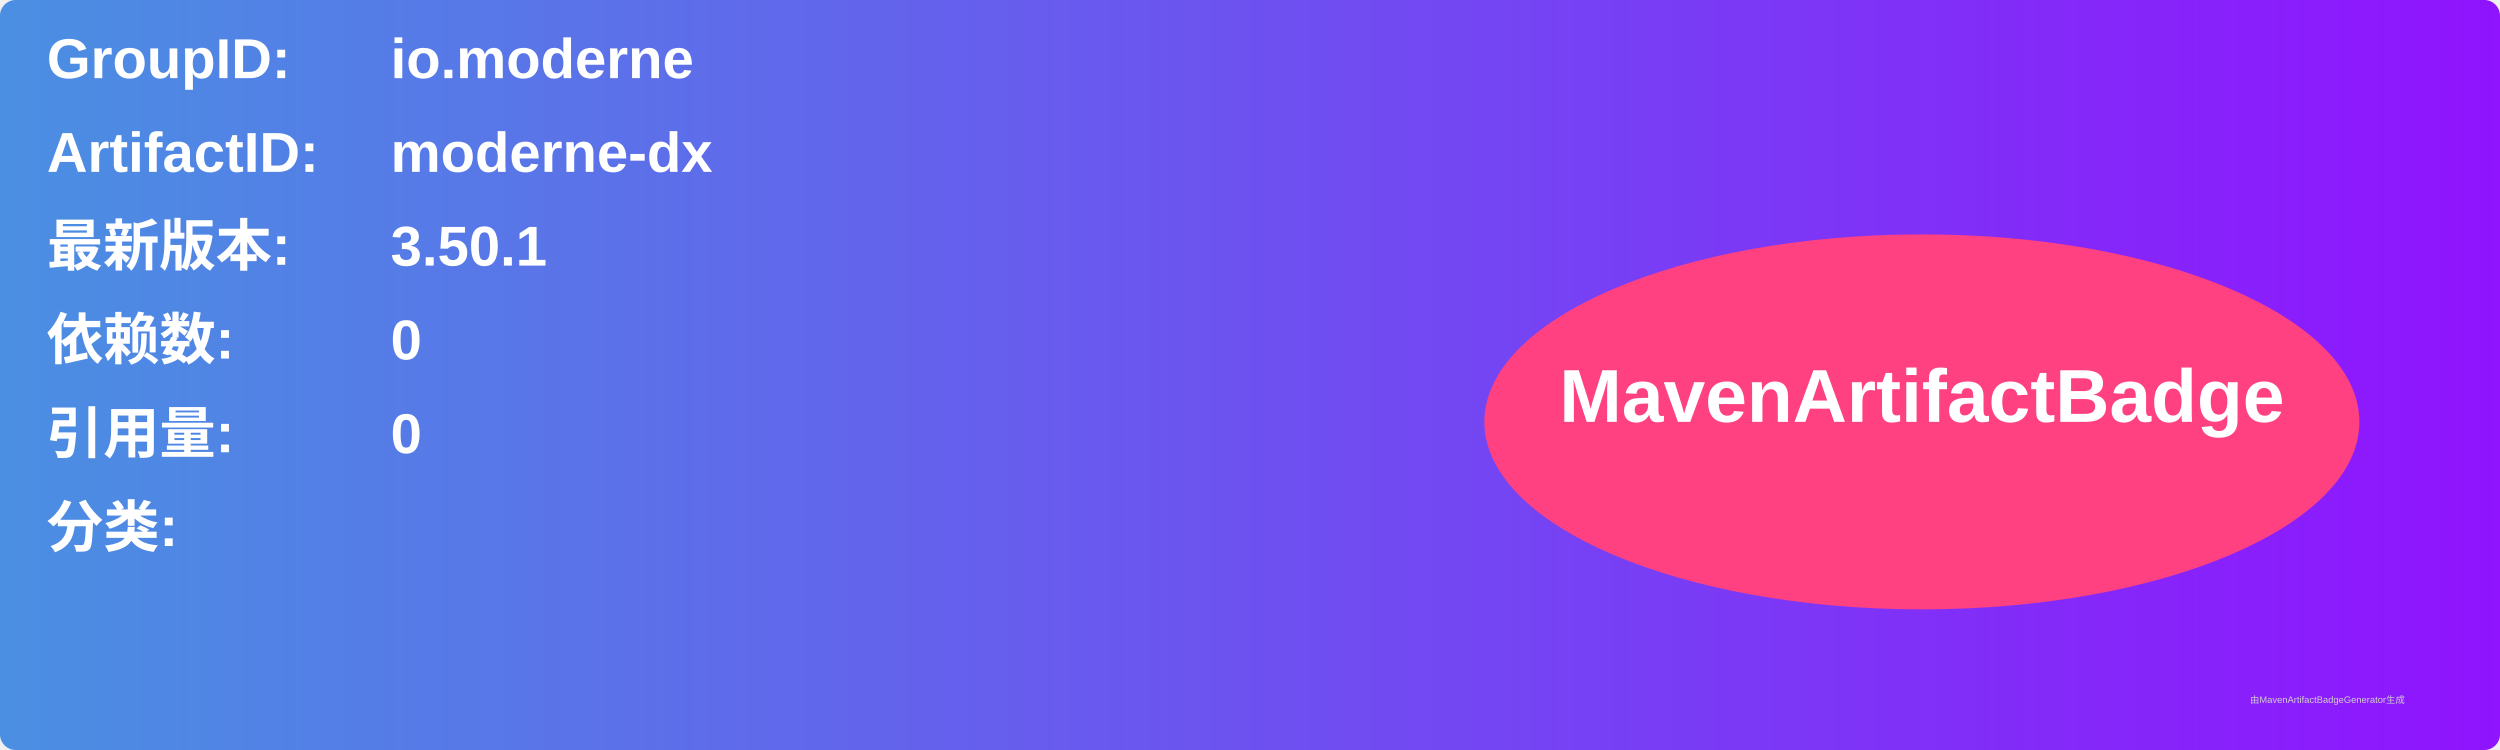
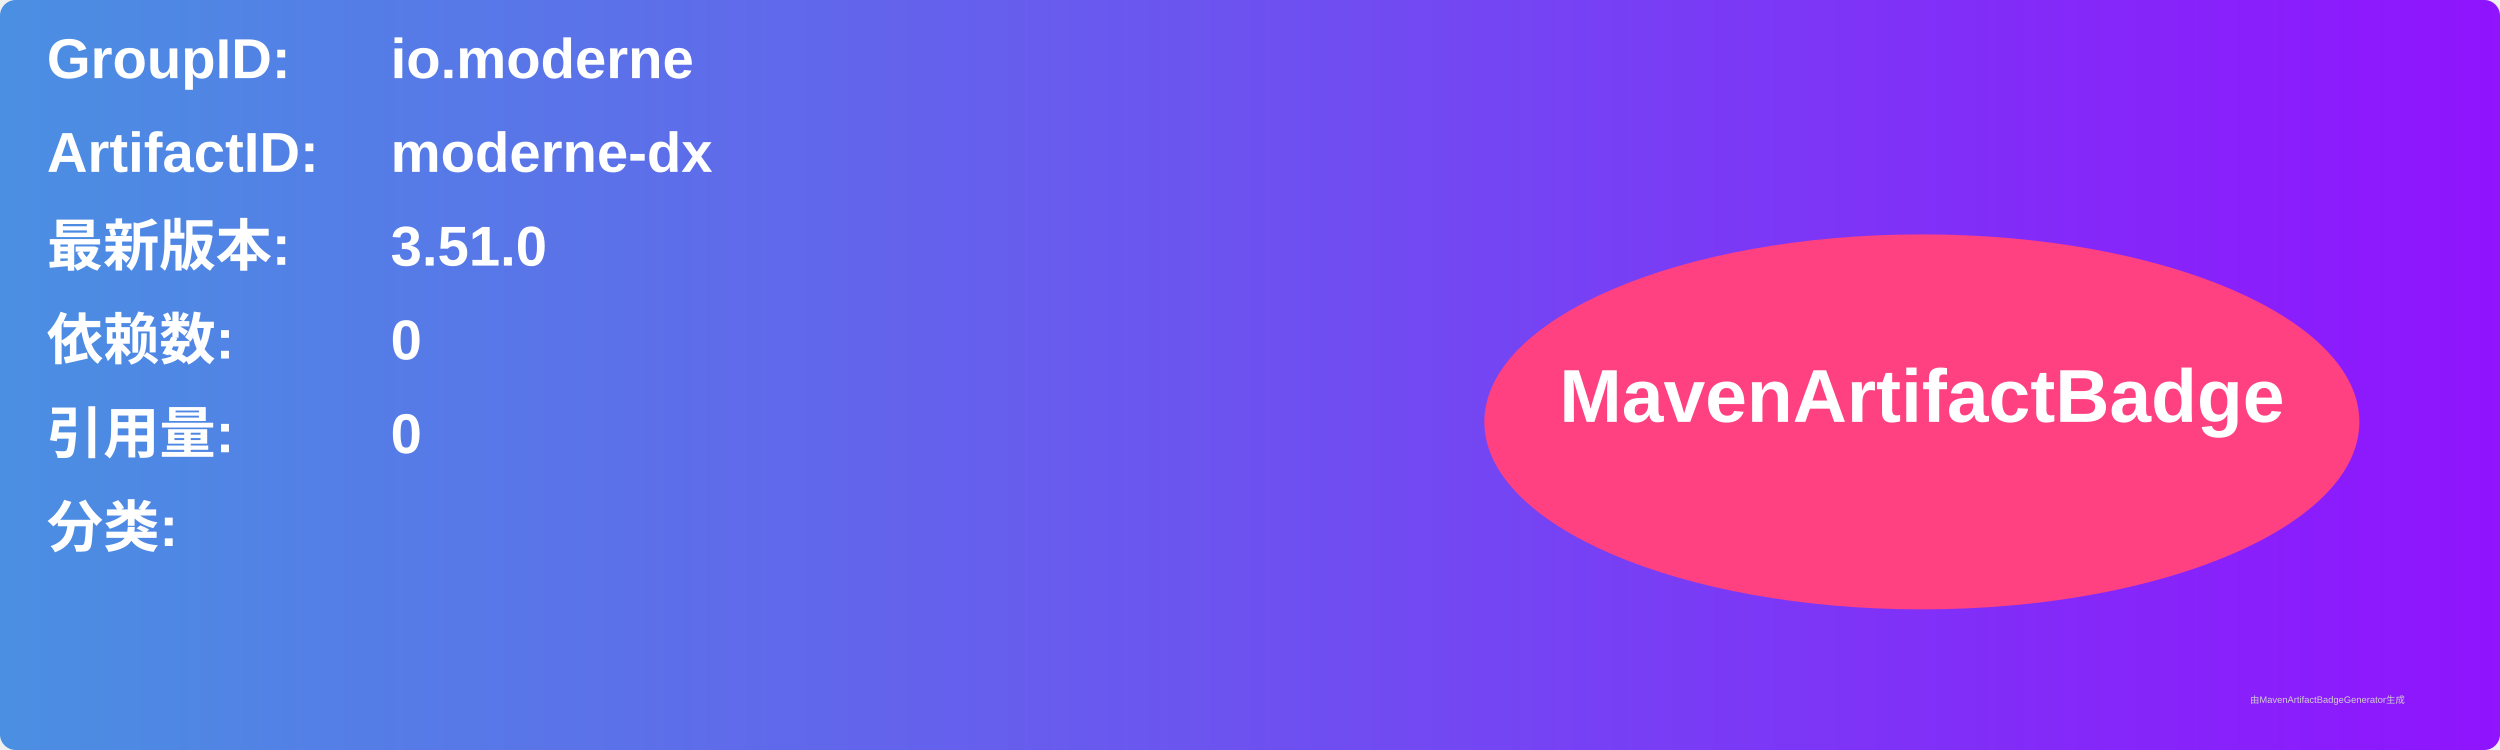
<svg xmlns="http://www.w3.org/2000/svg" width="800" height="240" viewBox="0 0 800 240">
  <linearGradient id="grad" x1="0%" y1="0%" x2="100%" y2="0%">
    <stop offset="0%" stop-color="#4a90e2" />
    <stop offset="100%" stop-color="#9013fe" />
  </linearGradient>
  <rect width="100%" height="100%" rx="5" ry="5" fill="url(#grad)" />
  <g transform="translate(15, 15)">
    <text x="0" y="10" font-family="Arial" font-size="18" fill="white" font-weight="bold" width="260">GroupID:</text>
    <text x="110" y="10" font-family="Arial" font-size="18" fill="white" font-weight="bold" width="460">io.moderne</text>
    <text x="0" y="40" font-family="Arial" font-size="18" fill="white" font-weight="bold" width="260">ArtifactID:</text>
    <text x="110" y="40" font-family="Arial" font-size="18" fill="white" font-weight="bold" width="460">moderne-dx</text>
    <text x="0" y="70" font-family="Arial" font-size="18" fill="white" font-weight="bold">最新版本:</text>
    <text x="110" y="70" font-family="Arial" font-size="18" fill="white" font-weight="bold">
-       <tspan font-weight="bold">3.50.1</tspan>
+       <tspan font-weight="bold">3.51.0</tspan>
    </text>
    <text x="0" y="100" font-family="Arial" font-size="18" fill="white" font-weight="bold">依赖数: </text>
    <text x="110" y="100" font-family="Arial" font-size="18" fill="white">
      <tspan font-weight="bold">0</tspan>
    </text>
    <text x="0" y="130" font-family="Arial" font-size="18" fill="white" font-weight="bold">引用量: </text>
    <text x="110" y="130" font-family="Arial" font-size="18" fill="white">
      <tspan font-weight="bold">0</tspan>
    </text>
    <text x="0" y="160" font-family="Arial" font-size="18" fill="white" font-weight="bold">分类:</text>
    <text x="10" y="190" font-family="Arial" font-size="10" fill="white">
      <tspan font-weight="bold" />
    </text>
    <ellipse cx="600" cy="120" rx="140" ry="60" fill="#ff4081" />
    <text x="600" y="120" text-anchor="middle" font-family="Arial" font-size="24" fill="white" font-weight="bold">MavenArtifactBadge</text>
  </g>
  <text x="720" y="225" font-family="Arial" font-size="3" fill="#d0d0d0">由MavenArtifactBadgeGenerator生成</text>
</svg>
